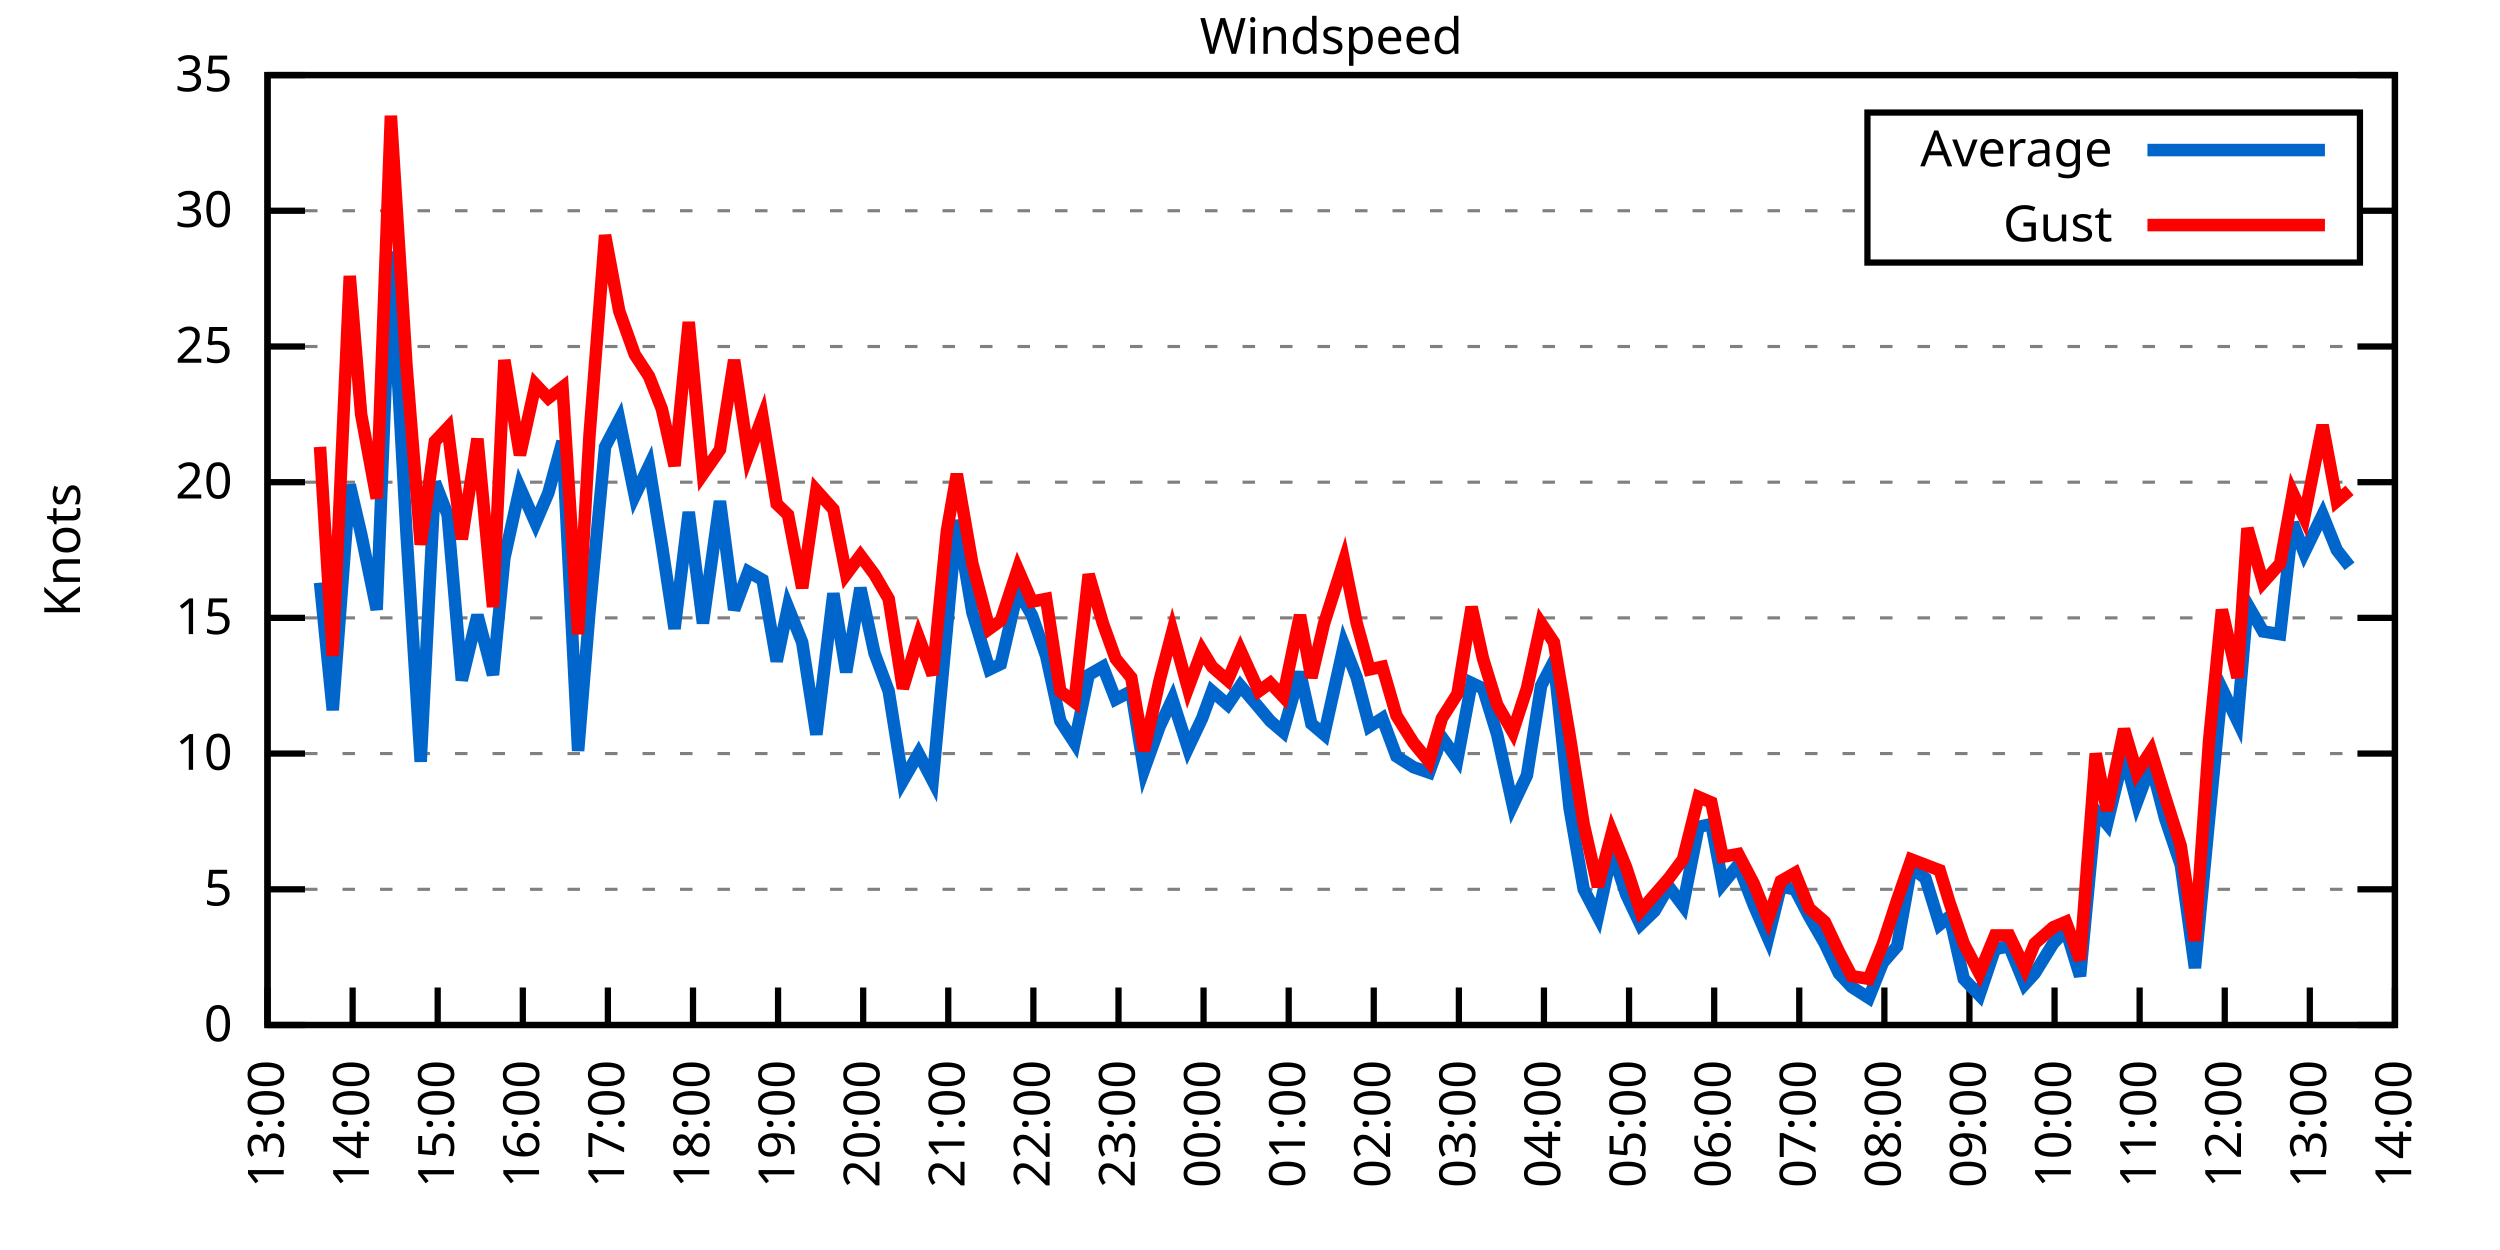
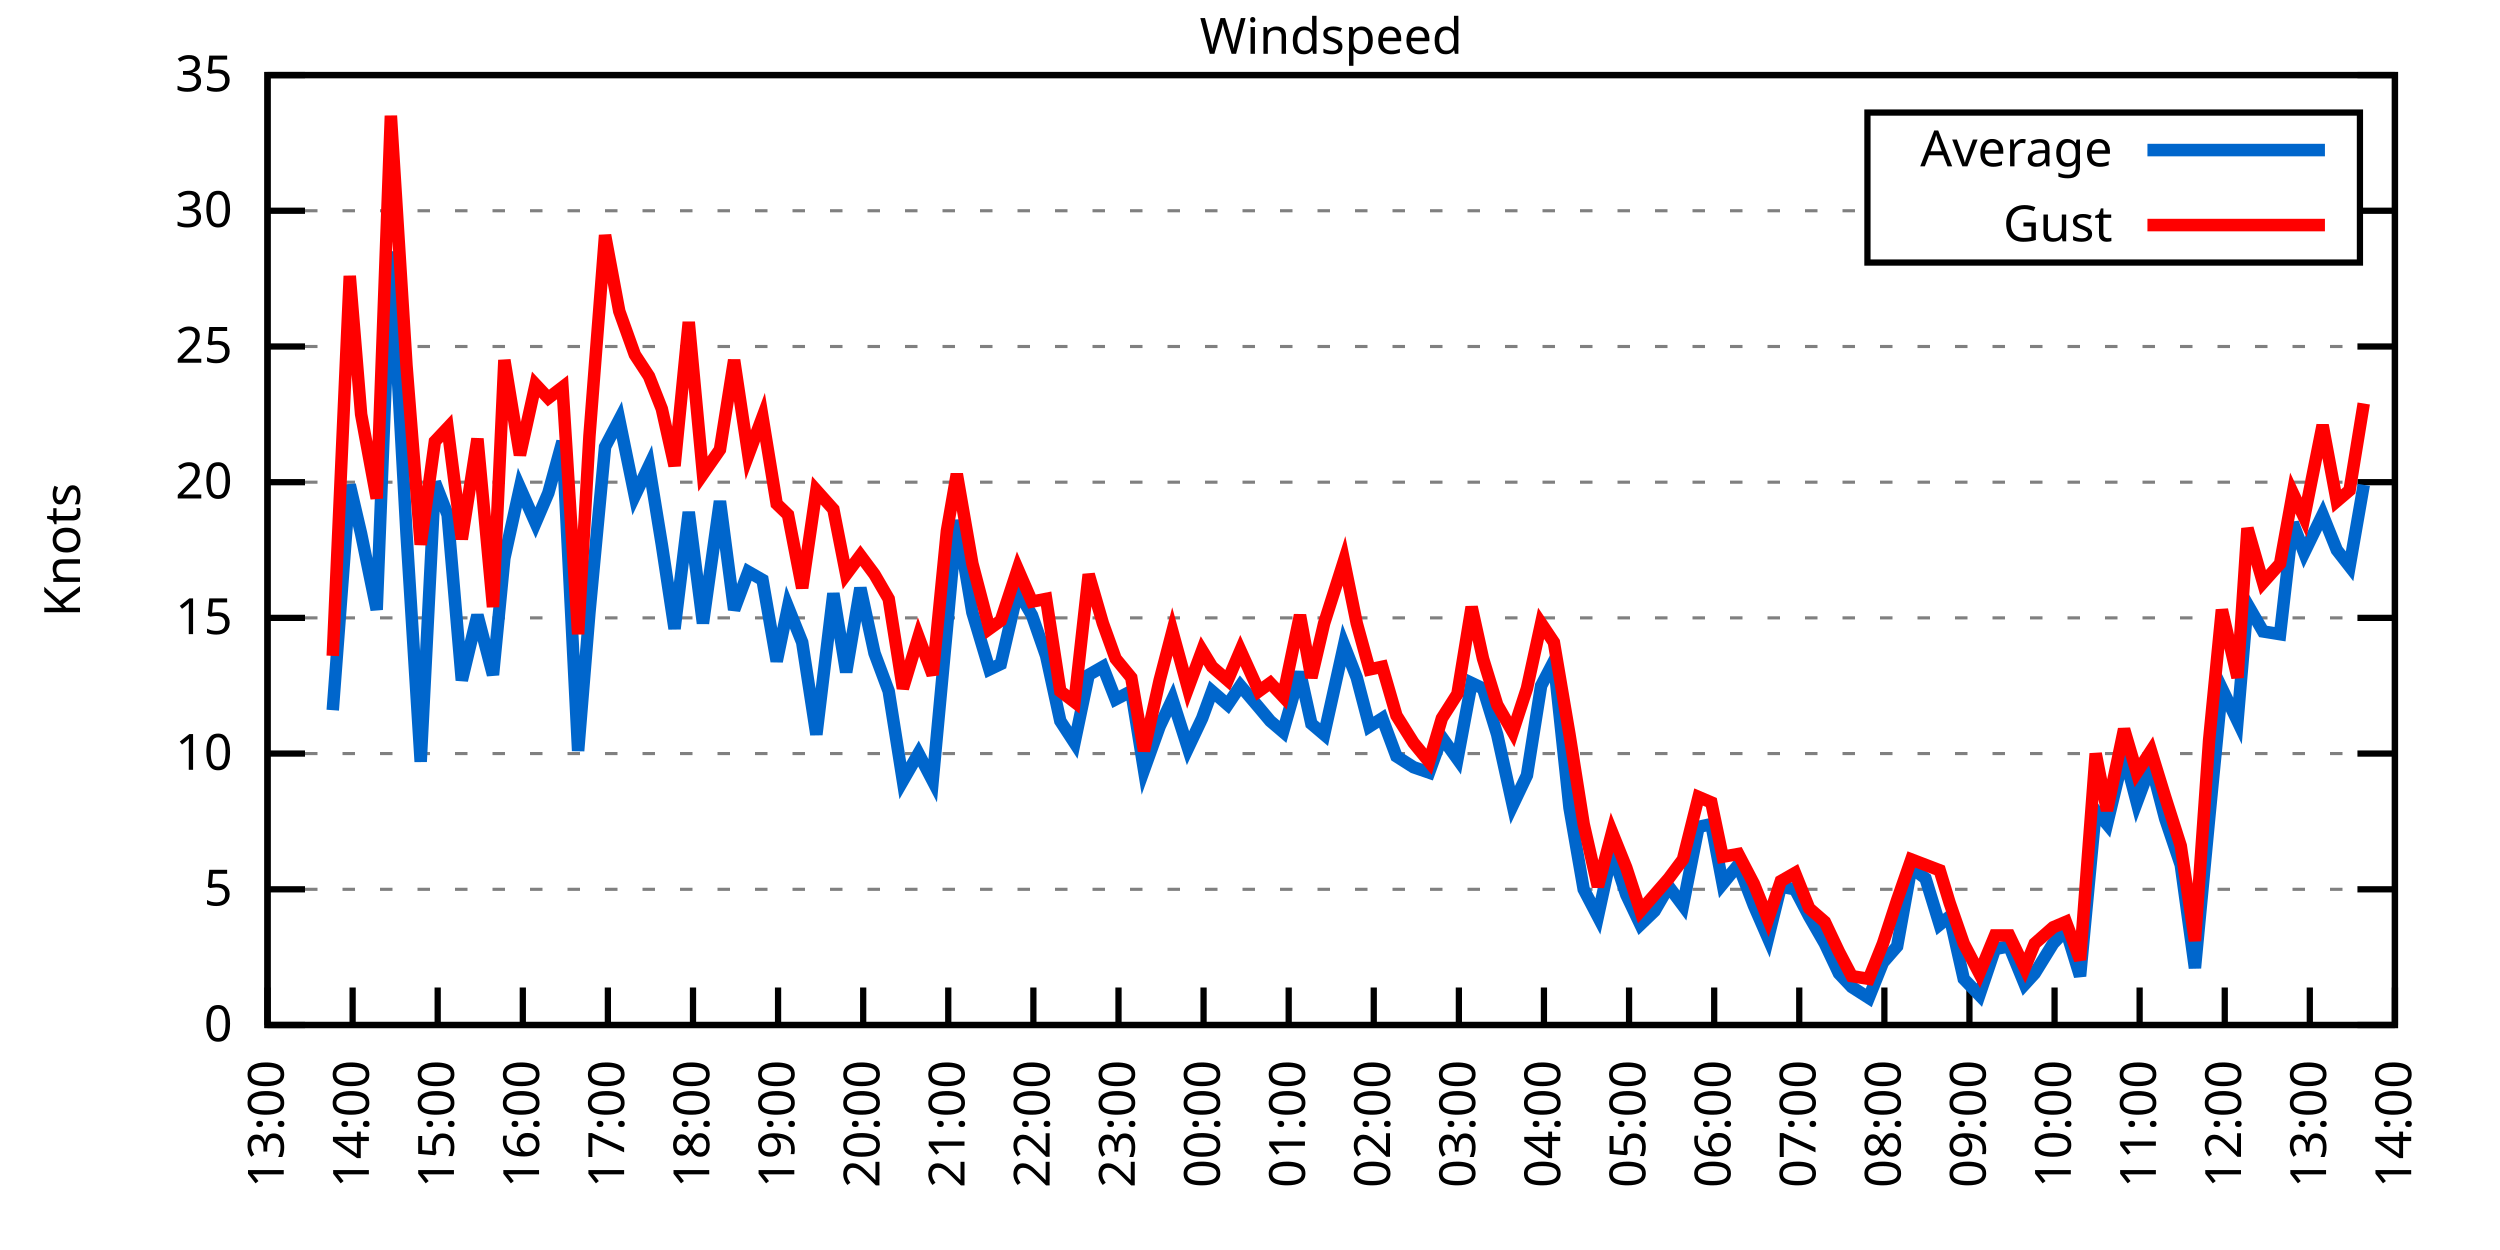
<svg xmlns="http://www.w3.org/2000/svg" xmlns:xlink="http://www.w3.org/1999/xlink" width="400" height="200" viewBox="0 0 400 200">
  <g id="gnuplot_canvas">
    <rect x="0" y="0" width="400" height="200" fill="none" />
    <defs>
      <circle id="gpDot" r="0.5" stroke-width="0.5" stroke="currentColor" />
      <path id="gpPt0" stroke-width="0.333" stroke="currentColor" d="M-1,0 h2 M0,-1 v2" />
      <path id="gpPt1" stroke-width="0.333" stroke="currentColor" d="M-1,-1 L1,1 M1,-1 L-1,1" />
      <path id="gpPt2" stroke-width="0.333" stroke="currentColor" d="M-1,0 L1,0 M0,-1 L0,1 M-1,-1 L1,1 M-1,1 L1,-1" />
      <rect id="gpPt3" stroke-width="0.333" stroke="currentColor" x="-1" y="-1" width="2" height="2" />
      <rect id="gpPt4" stroke-width="0.333" stroke="currentColor" fill="currentColor" x="-1" y="-1" width="2" height="2" />
      <circle id="gpPt5" stroke-width="0.333" stroke="currentColor" cx="0" cy="0" r="1" />
      <use xlink:href="#gpPt5" id="gpPt6" fill="currentColor" stroke="none" />
      <path id="gpPt7" stroke-width="0.333" stroke="currentColor" d="M0,-1.33 L-1.33,0.67 L1.33,0.67 z" />
      <use xlink:href="#gpPt7" id="gpPt8" fill="currentColor" stroke="none" />
      <use xlink:href="#gpPt7" id="gpPt9" stroke="currentColor" transform="rotate(180)" />
      <use xlink:href="#gpPt9" id="gpPt10" fill="currentColor" stroke="none" />
      <use xlink:href="#gpPt3" id="gpPt11" stroke="currentColor" transform="rotate(45)" />
      <use xlink:href="#gpPt11" id="gpPt12" fill="currentColor" stroke="none" />
      <path id="gpPt13" stroke-width="0.333" stroke="currentColor" d="M0,1.330 L1.265,0.411 L0.782,-1.067 L-0.782,-1.076 L-1.265,0.411 z" />
      <use xlink:href="#gpPt13" id="gpPt14" fill="currentColor" stroke="none" />
      <filter id="textbox" filterUnits="objectBoundingBox" x="0" y="0" height="1" width="1">
        <feFlood flood-color="white" flood-opacity="1" result="bgnd" />
        <feComposite in="SourceGraphic" in2="bgnd" operator="atop" />
      </filter>
      <filter id="greybox" filterUnits="objectBoundingBox" x="0" y="0" height="1" width="1">
        <feFlood flood-color="lightgrey" flood-opacity="1" result="grey" />
        <feComposite in="SourceGraphic" in2="grey" operator="atop" />
      </filter>
    </defs>
    <g fill="none" color="white" stroke="currentColor" stroke-width="1.00" stroke-linecap="butt" stroke-linejoin="miter">
</g>
    <g fill="none" color="black" stroke="currentColor" stroke-width="1.00" stroke-linecap="butt" stroke-linejoin="miter">
      <g stroke="none" shape-rendering="crispEdges">
        <polygon fill="rgb(255, 255, 255)" points="42.80,164.00 383.18,164.00 383.18,12.02 42.80,12.02 " />
      </g>
    </g>
    <g fill="none" color="black" stroke="currentColor" stroke-width="1.00" stroke-linecap="butt" stroke-linejoin="miter">
</g>
    <g fill="none" color="black" stroke="black" stroke-width="0.50" stroke-linecap="butt" stroke-linejoin="miter">
</g>
    <g fill="none" color="gray" stroke="currentColor" stroke-width="0.50" stroke-linecap="butt" stroke-linejoin="miter">
      <path stroke="gray" stroke-dasharray="2,4" class="gridline" d="M42.80,164.00 L383.19,164.00  " />
    </g>
    <g fill="none" color="gray" stroke="gray" stroke-width="1.00" stroke-linecap="butt" stroke-linejoin="miter">
</g>
    <g fill="none" color="black" stroke="currentColor" stroke-width="1.00" stroke-linecap="butt" stroke-linejoin="miter">
      <path stroke="black" d="M42.80,164.00 L48.80,164.00 M383.19,164.00 L377.19,164.00  " />
      <g transform="translate(37.20,166.60)" stroke="none" fill="black" font-family="Sans" font-size="8.00" text-anchor="end">
        <text>
          <tspan font-family="Sans"> 0</tspan>
        </text>
      </g>
    </g>
    <g fill="none" color="black" stroke="currentColor" stroke-width="1.00" stroke-linecap="butt" stroke-linejoin="miter">
</g>
    <g fill="none" color="black" stroke="black" stroke-width="0.50" stroke-linecap="butt" stroke-linejoin="miter">
</g>
    <g fill="none" color="gray" stroke="currentColor" stroke-width="0.50" stroke-linecap="butt" stroke-linejoin="miter">
      <path stroke="gray" stroke-dasharray="2,4" class="gridline" d="M42.80,142.29 L383.19,142.29  " />
    </g>
    <g fill="none" color="gray" stroke="gray" stroke-width="1.00" stroke-linecap="butt" stroke-linejoin="miter">
</g>
    <g fill="none" color="black" stroke="currentColor" stroke-width="1.00" stroke-linecap="butt" stroke-linejoin="miter">
      <path stroke="black" d="M42.80,142.29 L48.80,142.29 M383.19,142.29 L377.19,142.29  " />
      <g transform="translate(37.20,144.89)" stroke="none" fill="black" font-family="Sans" font-size="8.00" text-anchor="end">
        <text>
          <tspan font-family="Sans"> 5</tspan>
        </text>
      </g>
    </g>
    <g fill="none" color="black" stroke="currentColor" stroke-width="1.00" stroke-linecap="butt" stroke-linejoin="miter">
</g>
    <g fill="none" color="black" stroke="black" stroke-width="0.50" stroke-linecap="butt" stroke-linejoin="miter">
</g>
    <g fill="none" color="gray" stroke="currentColor" stroke-width="0.50" stroke-linecap="butt" stroke-linejoin="miter">
      <path stroke="gray" stroke-dasharray="2,4" class="gridline" d="M42.80,120.57 L383.19,120.57  " />
    </g>
    <g fill="none" color="gray" stroke="gray" stroke-width="1.00" stroke-linecap="butt" stroke-linejoin="miter">
</g>
    <g fill="none" color="black" stroke="currentColor" stroke-width="1.00" stroke-linecap="butt" stroke-linejoin="miter">
      <path stroke="black" d="M42.80,120.57 L48.80,120.57 M383.19,120.57 L377.19,120.57  " />
      <g transform="translate(37.20,123.17)" stroke="none" fill="black" font-family="Sans" font-size="8.00" text-anchor="end">
        <text>
          <tspan font-family="Sans"> 10</tspan>
        </text>
      </g>
    </g>
    <g fill="none" color="black" stroke="currentColor" stroke-width="1.00" stroke-linecap="butt" stroke-linejoin="miter">
</g>
    <g fill="none" color="black" stroke="black" stroke-width="0.50" stroke-linecap="butt" stroke-linejoin="miter">
</g>
    <g fill="none" color="gray" stroke="currentColor" stroke-width="0.50" stroke-linecap="butt" stroke-linejoin="miter">
      <path stroke="gray" stroke-dasharray="2,4" class="gridline" d="M42.80,98.86 L383.19,98.86  " />
    </g>
    <g fill="none" color="gray" stroke="gray" stroke-width="1.00" stroke-linecap="butt" stroke-linejoin="miter">
</g>
    <g fill="none" color="black" stroke="currentColor" stroke-width="1.00" stroke-linecap="butt" stroke-linejoin="miter">
      <path stroke="black" d="M42.80,98.86 L48.80,98.86 M383.19,98.86 L377.19,98.86  " />
      <g transform="translate(37.20,101.46)" stroke="none" fill="black" font-family="Sans" font-size="8.00" text-anchor="end">
        <text>
          <tspan font-family="Sans"> 15</tspan>
        </text>
      </g>
    </g>
    <g fill="none" color="black" stroke="currentColor" stroke-width="1.00" stroke-linecap="butt" stroke-linejoin="miter">
</g>
    <g fill="none" color="black" stroke="black" stroke-width="0.50" stroke-linecap="butt" stroke-linejoin="miter">
</g>
    <g fill="none" color="gray" stroke="currentColor" stroke-width="0.50" stroke-linecap="butt" stroke-linejoin="miter">
      <path stroke="gray" stroke-dasharray="2,4" class="gridline" d="M42.80,77.15 L383.19,77.15  " />
    </g>
    <g fill="none" color="gray" stroke="gray" stroke-width="1.00" stroke-linecap="butt" stroke-linejoin="miter">
</g>
    <g fill="none" color="black" stroke="currentColor" stroke-width="1.00" stroke-linecap="butt" stroke-linejoin="miter">
      <path stroke="black" d="M42.80,77.15 L48.80,77.15 M383.19,77.15 L377.19,77.15  " />
      <g transform="translate(37.20,79.75)" stroke="none" fill="black" font-family="Sans" font-size="8.00" text-anchor="end">
        <text>
          <tspan font-family="Sans"> 20</tspan>
        </text>
      </g>
    </g>
    <g fill="none" color="black" stroke="currentColor" stroke-width="1.00" stroke-linecap="butt" stroke-linejoin="miter">
</g>
    <g fill="none" color="black" stroke="black" stroke-width="0.50" stroke-linecap="butt" stroke-linejoin="miter">
</g>
    <g fill="none" color="gray" stroke="currentColor" stroke-width="0.50" stroke-linecap="butt" stroke-linejoin="miter">
      <path stroke="gray" stroke-dasharray="2,4" class="gridline" d="M42.80,55.44 L383.19,55.44  " />
    </g>
    <g fill="none" color="gray" stroke="gray" stroke-width="1.00" stroke-linecap="butt" stroke-linejoin="miter">
</g>
    <g fill="none" color="black" stroke="currentColor" stroke-width="1.00" stroke-linecap="butt" stroke-linejoin="miter">
      <path stroke="black" d="M42.80,55.44 L48.80,55.44 M383.19,55.44 L377.19,55.44  " />
      <g transform="translate(37.20,58.04)" stroke="none" fill="black" font-family="Sans" font-size="8.00" text-anchor="end">
        <text>
          <tspan font-family="Sans"> 25</tspan>
        </text>
      </g>
    </g>
    <g fill="none" color="black" stroke="currentColor" stroke-width="1.00" stroke-linecap="butt" stroke-linejoin="miter">
</g>
    <g fill="none" color="black" stroke="black" stroke-width="0.50" stroke-linecap="butt" stroke-linejoin="miter">
</g>
    <g fill="none" color="gray" stroke="currentColor" stroke-width="0.50" stroke-linecap="butt" stroke-linejoin="miter">
      <path stroke="gray" stroke-dasharray="2,4" class="gridline" d="M42.80,33.72 L298.79,33.72 M377.59,33.72 L383.19,33.72  " />
    </g>
    <g fill="none" color="gray" stroke="gray" stroke-width="1.00" stroke-linecap="butt" stroke-linejoin="miter">
</g>
    <g fill="none" color="black" stroke="currentColor" stroke-width="1.00" stroke-linecap="butt" stroke-linejoin="miter">
      <path stroke="black" d="M42.80,33.72 L48.80,33.72 M383.19,33.72 L377.19,33.72  " />
      <g transform="translate(37.20,36.32)" stroke="none" fill="black" font-family="Sans" font-size="8.00" text-anchor="end">
        <text>
          <tspan font-family="Sans"> 30</tspan>
        </text>
      </g>
    </g>
    <g fill="none" color="black" stroke="currentColor" stroke-width="1.00" stroke-linecap="butt" stroke-linejoin="miter">
</g>
    <g fill="none" color="black" stroke="black" stroke-width="0.50" stroke-linecap="butt" stroke-linejoin="miter">
</g>
    <g fill="none" color="gray" stroke="currentColor" stroke-width="0.50" stroke-linecap="butt" stroke-linejoin="miter">
      <path stroke="gray" stroke-dasharray="2,4" class="gridline" d="M42.80,12.01 L383.19,12.01  " />
    </g>
    <g fill="none" color="gray" stroke="gray" stroke-width="1.00" stroke-linecap="butt" stroke-linejoin="miter">
</g>
    <g fill="none" color="black" stroke="currentColor" stroke-width="1.00" stroke-linecap="butt" stroke-linejoin="miter">
      <path stroke="black" d="M42.80,12.01 L48.80,12.01 M383.19,12.01 L377.19,12.01  " />
      <g transform="translate(37.20,14.61)" stroke="none" fill="black" font-family="Sans" font-size="8.00" text-anchor="end">
        <text>
          <tspan font-family="Sans"> 35</tspan>
        </text>
      </g>
    </g>
    <g fill="none" color="black" stroke="currentColor" stroke-width="1.00" stroke-linecap="butt" stroke-linejoin="miter">
      <path stroke="black" d="M42.80,164.00 L42.80,158.00  " />
      <g transform="translate(45.40,169.60) rotate(270.00)" stroke="none" fill="black" font-family="Sans" font-size="8.00" text-anchor="end">
        <text>
          <tspan font-family="Sans">13:00</tspan>
        </text>
      </g>
    </g>
    <g fill="none" color="black" stroke="currentColor" stroke-width="1.00" stroke-linecap="butt" stroke-linejoin="miter">
      <path stroke="black" d="M56.42,164.00 L56.42,158.00  " />
      <g transform="translate(59.02,169.60) rotate(270.00)" stroke="none" fill="black" font-family="Sans" font-size="8.00" text-anchor="end">
        <text>
          <tspan font-family="Sans">14:00</tspan>
        </text>
      </g>
    </g>
    <g fill="none" color="black" stroke="currentColor" stroke-width="1.00" stroke-linecap="butt" stroke-linejoin="miter">
      <path stroke="black" d="M70.03,164.00 L70.03,158.00  " />
      <g transform="translate(72.63,169.60) rotate(270.00)" stroke="none" fill="black" font-family="Sans" font-size="8.00" text-anchor="end">
        <text>
          <tspan font-family="Sans">15:00</tspan>
        </text>
      </g>
    </g>
    <g fill="none" color="black" stroke="currentColor" stroke-width="1.00" stroke-linecap="butt" stroke-linejoin="miter">
      <path stroke="black" d="M83.65,164.00 L83.65,158.00  " />
      <g transform="translate(86.25,169.60) rotate(270.00)" stroke="none" fill="black" font-family="Sans" font-size="8.00" text-anchor="end">
        <text>
          <tspan font-family="Sans">16:00</tspan>
        </text>
      </g>
    </g>
    <g fill="none" color="black" stroke="currentColor" stroke-width="1.00" stroke-linecap="butt" stroke-linejoin="miter">
      <path stroke="black" d="M97.26,164.00 L97.26,158.00  " />
      <g transform="translate(99.86,169.60) rotate(270.00)" stroke="none" fill="black" font-family="Sans" font-size="8.00" text-anchor="end">
        <text>
          <tspan font-family="Sans">17:00</tspan>
        </text>
      </g>
    </g>
    <g fill="none" color="black" stroke="currentColor" stroke-width="1.00" stroke-linecap="butt" stroke-linejoin="miter">
      <path stroke="black" d="M110.88,164.00 L110.88,158.00  " />
      <g transform="translate(113.48,169.60) rotate(270.00)" stroke="none" fill="black" font-family="Sans" font-size="8.00" text-anchor="end">
        <text>
          <tspan font-family="Sans">18:00</tspan>
        </text>
      </g>
    </g>
    <g fill="none" color="black" stroke="currentColor" stroke-width="1.00" stroke-linecap="butt" stroke-linejoin="miter">
      <path stroke="black" d="M124.49,164.00 L124.49,158.00  " />
      <g transform="translate(127.09,169.60) rotate(270.00)" stroke="none" fill="black" font-family="Sans" font-size="8.00" text-anchor="end">
        <text>
          <tspan font-family="Sans">19:00</tspan>
        </text>
      </g>
    </g>
    <g fill="none" color="black" stroke="currentColor" stroke-width="1.00" stroke-linecap="butt" stroke-linejoin="miter">
      <path stroke="black" d="M138.11,164.00 L138.11,158.00  " />
      <g transform="translate(140.71,169.60) rotate(270.00)" stroke="none" fill="black" font-family="Sans" font-size="8.00" text-anchor="end">
        <text>
          <tspan font-family="Sans">20:00</tspan>
        </text>
      </g>
    </g>
    <g fill="none" color="black" stroke="currentColor" stroke-width="1.00" stroke-linecap="butt" stroke-linejoin="miter">
      <path stroke="black" d="M151.72,164.00 L151.72,158.00  " />
      <g transform="translate(154.32,169.60) rotate(270.00)" stroke="none" fill="black" font-family="Sans" font-size="8.00" text-anchor="end">
        <text>
          <tspan font-family="Sans">21:00</tspan>
        </text>
      </g>
    </g>
    <g fill="none" color="black" stroke="currentColor" stroke-width="1.00" stroke-linecap="butt" stroke-linejoin="miter">
      <path stroke="black" d="M165.34,164.00 L165.34,158.00  " />
      <g transform="translate(167.94,169.60) rotate(270.00)" stroke="none" fill="black" font-family="Sans" font-size="8.00" text-anchor="end">
        <text>
          <tspan font-family="Sans">22:00</tspan>
        </text>
      </g>
    </g>
    <g fill="none" color="black" stroke="currentColor" stroke-width="1.00" stroke-linecap="butt" stroke-linejoin="miter">
      <path stroke="black" d="M178.96,164.00 L178.96,158.00  " />
      <g transform="translate(181.56,169.60) rotate(270.00)" stroke="none" fill="black" font-family="Sans" font-size="8.00" text-anchor="end">
        <text>
          <tspan font-family="Sans">23:00</tspan>
        </text>
      </g>
    </g>
    <g fill="none" color="black" stroke="currentColor" stroke-width="1.00" stroke-linecap="butt" stroke-linejoin="miter">
      <path stroke="black" d="M192.57,164.00 L192.57,158.00  " />
      <g transform="translate(195.17,169.60) rotate(270.00)" stroke="none" fill="black" font-family="Sans" font-size="8.00" text-anchor="end">
        <text>
          <tspan font-family="Sans">00:00</tspan>
        </text>
      </g>
    </g>
    <g fill="none" color="black" stroke="currentColor" stroke-width="1.00" stroke-linecap="butt" stroke-linejoin="miter">
      <path stroke="black" d="M206.19,164.00 L206.19,158.00  " />
      <g transform="translate(208.79,169.60) rotate(270.00)" stroke="none" fill="black" font-family="Sans" font-size="8.00" text-anchor="end">
        <text>
          <tspan font-family="Sans">01:00</tspan>
        </text>
      </g>
    </g>
    <g fill="none" color="black" stroke="currentColor" stroke-width="1.00" stroke-linecap="butt" stroke-linejoin="miter">
      <path stroke="black" d="M219.80,164.00 L219.80,158.00  " />
      <g transform="translate(222.40,169.60) rotate(270.00)" stroke="none" fill="black" font-family="Sans" font-size="8.00" text-anchor="end">
        <text>
          <tspan font-family="Sans">02:00</tspan>
        </text>
      </g>
    </g>
    <g fill="none" color="black" stroke="currentColor" stroke-width="1.00" stroke-linecap="butt" stroke-linejoin="miter">
      <path stroke="black" d="M233.42,164.00 L233.42,158.00  " />
      <g transform="translate(236.02,169.60) rotate(270.00)" stroke="none" fill="black" font-family="Sans" font-size="8.00" text-anchor="end">
        <text>
          <tspan font-family="Sans">03:00</tspan>
        </text>
      </g>
    </g>
    <g fill="none" color="black" stroke="currentColor" stroke-width="1.00" stroke-linecap="butt" stroke-linejoin="miter">
      <path stroke="black" d="M247.03,164.00 L247.03,158.00  " />
      <g transform="translate(249.63,169.60) rotate(270.00)" stroke="none" fill="black" font-family="Sans" font-size="8.00" text-anchor="end">
        <text>
          <tspan font-family="Sans">04:00</tspan>
        </text>
      </g>
    </g>
    <g fill="none" color="black" stroke="currentColor" stroke-width="1.00" stroke-linecap="butt" stroke-linejoin="miter">
      <path stroke="black" d="M260.65,164.00 L260.65,158.00  " />
      <g transform="translate(263.25,169.60) rotate(270.00)" stroke="none" fill="black" font-family="Sans" font-size="8.00" text-anchor="end">
        <text>
          <tspan font-family="Sans">05:00</tspan>
        </text>
      </g>
    </g>
    <g fill="none" color="black" stroke="currentColor" stroke-width="1.00" stroke-linecap="butt" stroke-linejoin="miter">
      <path stroke="black" d="M274.27,164.00 L274.27,158.00  " />
      <g transform="translate(276.87,169.60) rotate(270.00)" stroke="none" fill="black" font-family="Sans" font-size="8.00" text-anchor="end">
        <text>
          <tspan font-family="Sans">06:00</tspan>
        </text>
      </g>
    </g>
    <g fill="none" color="black" stroke="currentColor" stroke-width="1.00" stroke-linecap="butt" stroke-linejoin="miter">
      <path stroke="black" d="M287.88,164.00 L287.88,158.00  " />
      <g transform="translate(290.48,169.60) rotate(270.00)" stroke="none" fill="black" font-family="Sans" font-size="8.00" text-anchor="end">
        <text>
          <tspan font-family="Sans">07:00</tspan>
        </text>
      </g>
    </g>
    <g fill="none" color="black" stroke="currentColor" stroke-width="1.00" stroke-linecap="butt" stroke-linejoin="miter">
      <path stroke="black" d="M301.50,164.00 L301.50,158.00  " />
      <g transform="translate(304.10,169.60) rotate(270.00)" stroke="none" fill="black" font-family="Sans" font-size="8.00" text-anchor="end">
        <text>
          <tspan font-family="Sans">08:00</tspan>
        </text>
      </g>
    </g>
    <g fill="none" color="black" stroke="currentColor" stroke-width="1.00" stroke-linecap="butt" stroke-linejoin="miter">
      <path stroke="black" d="M315.11,164.00 L315.11,158.00  " />
      <g transform="translate(317.71,169.60) rotate(270.00)" stroke="none" fill="black" font-family="Sans" font-size="8.00" text-anchor="end">
        <text>
          <tspan font-family="Sans">09:00</tspan>
        </text>
      </g>
    </g>
    <g fill="none" color="black" stroke="currentColor" stroke-width="1.00" stroke-linecap="butt" stroke-linejoin="miter">
      <path stroke="black" d="M328.73,164.00 L328.73,158.00  " />
      <g transform="translate(331.33,169.60) rotate(270.00)" stroke="none" fill="black" font-family="Sans" font-size="8.00" text-anchor="end">
        <text>
          <tspan font-family="Sans">10:00</tspan>
        </text>
      </g>
    </g>
    <g fill="none" color="black" stroke="currentColor" stroke-width="1.00" stroke-linecap="butt" stroke-linejoin="miter">
      <path stroke="black" d="M342.34,164.00 L342.34,158.00  " />
      <g transform="translate(344.94,169.60) rotate(270.00)" stroke="none" fill="black" font-family="Sans" font-size="8.00" text-anchor="end">
        <text>
          <tspan font-family="Sans">11:00</tspan>
        </text>
      </g>
    </g>
    <g fill="none" color="black" stroke="currentColor" stroke-width="1.00" stroke-linecap="butt" stroke-linejoin="miter">
      <path stroke="black" d="M355.96,164.00 L355.96,158.00  " />
      <g transform="translate(358.56,169.60) rotate(270.00)" stroke="none" fill="black" font-family="Sans" font-size="8.00" text-anchor="end">
        <text>
          <tspan font-family="Sans">12:00</tspan>
        </text>
      </g>
    </g>
    <g fill="none" color="black" stroke="currentColor" stroke-width="1.00" stroke-linecap="butt" stroke-linejoin="miter">
      <path stroke="black" d="M369.57,164.00 L369.57,158.00  " />
      <g transform="translate(372.17,169.60) rotate(270.00)" stroke="none" fill="black" font-family="Sans" font-size="8.00" text-anchor="end">
        <text>
          <tspan font-family="Sans">13:00</tspan>
        </text>
      </g>
    </g>
    <g fill="none" color="black" stroke="currentColor" stroke-width="1.00" stroke-linecap="butt" stroke-linejoin="miter">
      <path stroke="black" d="M383.19,164.00 L383.19,158.00  " />
      <g transform="translate(385.79,169.60) rotate(270.00)" stroke="none" fill="black" font-family="Sans" font-size="8.00" text-anchor="end">
        <text>
          <tspan font-family="Sans">14:00</tspan>
        </text>
      </g>
    </g>
    <g fill="none" color="black" stroke="currentColor" stroke-width="1.00" stroke-linecap="butt" stroke-linejoin="miter">
</g>
    <g fill="none" color="black" stroke="currentColor" stroke-width="1.00" stroke-linecap="butt" stroke-linejoin="miter">
      <path stroke="black" d="M42.80,12.01 L42.80,164.00 L383.19,164.00 L383.19,12.01 L42.80,12.01 Z  " />
    </g>
    <g fill="none" color="black" stroke="currentColor" stroke-width="1.00" stroke-linecap="butt" stroke-linejoin="miter">
</g>
    <g fill="none" color="black" stroke="currentColor" stroke-width="1.00" stroke-linecap="butt" stroke-linejoin="miter">
      <path stroke="black" d="M298.79,42.01 L298.79,18.01 L377.59,18.01 L377.59,42.01 L298.79,42.01 Z  " />
    </g>
    <g id="Windspeed_plot_1">
      <g fill="none" color="white" stroke="black" stroke-width="2.00" stroke-linecap="butt" stroke-linejoin="miter">
</g>
      <g fill="none" color="black" stroke="currentColor" stroke-width="2.00" stroke-linecap="butt" stroke-linejoin="miter">
        <g transform="translate(337.99,26.61)" stroke="none" fill="black" font-family="Sans" font-size="8.00" text-anchor="end">
          <text>
            <tspan font-family="Sans">Average</tspan>
          </text>
        </g>
      </g>
      <g fill="none" color="black" stroke="currentColor" stroke-width="2.00" stroke-linecap="butt" stroke-linejoin="miter">
-         <path stroke="rgb(  0, 102, 204)" d="M343.59,24.01 L371.99,24.01 M51.20,93.22 L53.24,113.63 L55.96,77.58 L57.78,85.40 L60.27,97.56 L62.54,40.24   L65.04,85.40 L67.31,121.88 L69.58,77.15 L71.62,82.36 L73.89,108.85 L76.39,98.43 L78.88,107.98 L80.70,89.31   L83.19,78.02 L85.69,83.66 L87.73,78.89 L90.00,70.63 L92.50,120.14 L94.31,97.99 L96.81,71.50 L99.08,67.16   L101.57,79.32 L103.84,74.54 L105.89,87.14 L107.93,100.60 L110.20,81.93 L112.47,99.73 L115.19,80.19 L117.46,97.56   L119.73,91.48 L122.00,92.78 L124.27,105.81 L126.08,97.12 L128.35,102.77 L130.62,117.53 L133.34,94.95 L135.39,107.55   L137.66,94.08 L139.92,104.51 L142.19,110.59 L144.46,124.92 L146.96,120.57 L149.23,124.92 L151.50,100.60 L153.09,83.23   L155.58,97.99 L158.31,107.11 L160.12,106.24 L162.84,94.52 L165.11,98.43 L167.38,104.94 L169.65,115.36 L171.92,118.84   L174.19,107.98 L176.46,106.68 L178.50,111.89 L181.00,110.59 L183.04,123.18 L185.54,116.23 L187.58,111.89 L190.08,119.71   L192.34,114.93 L193.93,110.59 L196.43,112.76 L198.47,109.72 L201.42,113.19 L203.24,115.36 L205.28,117.10 L208.00,107.55   L209.82,115.80 L211.86,117.53 L215.04,103.20 L217.08,108.42 L219.12,116.23 L221.16,114.93 L223.43,121.01 L226.16,122.75   L228.65,123.61 L230.70,117.97 L233.19,121.44 L235.46,109.28 L237.28,110.15 L239.55,117.53 L242.04,128.83 L244.31,124.05   L246.58,109.72 L248.62,105.81 L251.12,129.26 L253.39,142.29 L255.66,146.63 L257.93,136.21 L260.20,143.16 L262.47,147.93   L264.73,145.76 L267.00,141.85 L269.27,144.89 L271.77,132.30 L273.81,131.86 L275.63,141.42 L278.12,138.38 L280.62,144.89   L282.89,150.10 L284.93,141.85 L287.20,142.29 L289.47,146.63 L291.97,150.97 L294.23,155.75 L296.28,157.92 L299.00,159.66   L301.27,154.01 L303.54,151.41 L305.81,138.81 L308.08,140.55 L310.35,147.93 L311.94,146.63 L314.20,156.62 L316.70,159.22   L319.20,151.84 L321.47,151.41 L323.96,157.49 L325.55,155.75 L328.50,150.97 L330.54,148.80 L332.81,156.18 L335.31,129.69   L337.12,131.86 L339.85,120.57 L341.89,128.39 L344.16,122.31 L346.43,131.00 L348.92,138.38 L351.19,154.88 L353.46,131.00   L355.50,110.15 L358.00,115.36 L359.59,96.69 L362.09,101.03 L364.81,101.47 L366.85,83.66 L368.67,88.44 L371.62,82.36   L373.89,88.00 L375.93,90.61  " />
+         <path stroke="rgb(  0, 102, 204)" d="M343.59,24.01 L371.99,24.01 M53.24,113.63 L55.96,77.58 L57.78,85.40 L60.27,97.56 L62.54,40.24 L65.04,85.40   L67.31,121.88 L69.58,77.15 L71.62,82.36 L73.89,108.85 L76.39,98.43 L78.88,107.98 L80.70,89.31 L83.19,78.02   L85.69,83.66 L87.73,78.89 L90.00,70.63 L92.50,120.14 L94.31,97.99 L96.81,71.50 L99.08,67.16 L101.57,79.32   L103.84,74.54 L105.89,87.14 L107.93,100.60 L110.20,81.93 L112.47,99.73 L115.19,80.19 L117.46,97.56 L119.73,91.48   L122.00,92.78 L124.27,105.81 L126.08,97.12 L128.35,102.77 L130.62,117.53 L133.34,94.95 L135.39,107.55 L137.66,94.08   L139.92,104.51 L142.19,110.59 L144.46,124.92 L146.96,120.57 L149.23,124.92 L151.50,100.60 L153.09,83.23 L155.58,97.99   L158.31,107.11 L160.12,106.24 L162.84,94.52 L165.11,98.43 L167.38,104.94 L169.65,115.36 L171.92,118.84 L174.19,107.98   L176.46,106.68 L178.50,111.89 L181.00,110.59 L183.04,123.18 L185.54,116.23 L187.58,111.89 L190.08,119.71 L192.34,114.93   L193.93,110.59 L196.43,112.76 L198.47,109.72 L201.42,113.19 L203.24,115.36 L205.28,117.10 L208.00,107.55 L209.82,115.80   L211.86,117.53 L215.04,103.20 L217.08,108.42 L219.12,116.23 L221.16,114.93 L223.43,121.01 L226.16,122.75 L228.65,123.61   L230.70,117.97 L233.19,121.44 L235.46,109.28 L237.28,110.15 L239.55,117.53 L242.04,128.83 L244.31,124.05 L246.58,109.72   L248.62,105.81 L251.12,129.26 L253.39,142.29 L255.66,146.63 L257.93,136.21 L260.20,143.16 L262.47,147.93 L264.73,145.76   L267.00,141.85 L269.27,144.89 L271.77,132.30 L273.81,131.86 L275.63,141.42 L278.12,138.38 L280.62,144.89 L282.89,150.10   L284.93,141.85 L287.20,142.29 L289.47,146.63 L291.97,150.97 L294.23,155.75 L296.28,157.92 L299.00,159.66 L301.27,154.01   L303.54,151.41 L305.81,138.81 L308.08,140.55 L310.35,147.93 L311.94,146.63 L314.20,156.62 L316.70,159.22 L319.20,151.84   L321.47,151.41 L323.96,157.49 L325.55,155.75 L328.50,150.97 L330.54,148.80 L332.81,156.18 L335.31,129.69 L337.12,131.86   L339.85,120.57 L341.89,128.39 L344.16,122.31 L346.43,131.00 L348.92,138.38 L351.19,154.88 L353.46,131.00 L355.50,110.15   L358.00,115.36 L359.59,96.69 L362.09,101.03 L364.81,101.47 L366.85,83.66 L368.67,88.44 L371.62,82.36 L373.89,88.00   L375.93,90.61 L378.20,77.58  " />
      </g>
    </g>
    <g id="Windspeed_plot_2">
      <g fill="none" color="black" stroke="currentColor" stroke-width="2.00" stroke-linecap="butt" stroke-linejoin="miter">
        <g transform="translate(337.99,38.61)" stroke="none" fill="black" font-family="Sans" font-size="8.00" text-anchor="end">
          <text>
            <tspan font-family="Sans">Gust</tspan>
          </text>
        </g>
      </g>
      <g fill="none" color="black" stroke="currentColor" stroke-width="2.00" stroke-linecap="butt" stroke-linejoin="miter">
-         <path stroke="rgb(255,   0,   0)" d="M343.59,36.01 L371.99,36.01 M51.20,71.50 L53.24,104.94 L55.96,44.15 L57.78,66.29 L60.27,79.75 L62.54,18.52   L65.04,58.48 L67.31,87.14 L69.58,70.63 L71.62,68.46 L73.89,86.27 L76.39,70.20 L78.88,97.12 L80.70,57.61   L83.19,72.81 L85.69,61.52 L87.73,63.69 L90.00,61.95 L92.50,101.47 L94.31,69.77 L96.81,37.63 L99.08,49.79   L101.57,56.74 L103.84,60.21 L105.89,65.42 L107.93,74.54 L110.20,51.53 L112.47,75.85 L115.19,71.94 L117.46,57.61   L119.73,72.81 L122.00,66.73 L124.27,80.62 L126.08,82.36 L128.35,94.08 L130.62,78.45 L133.34,81.49 L135.39,91.91   L137.66,88.87 L139.92,91.91 L142.19,95.82 L144.46,110.15 L146.96,101.90 L149.23,107.98 L151.50,84.97 L153.09,75.85   L155.58,90.18 L158.31,100.60 L160.12,99.30 L162.84,91.04 L165.11,96.26 L167.38,95.82 L169.65,110.59 L171.92,112.32   L174.19,91.91 L176.46,99.73 L178.50,105.38 L181.00,108.42 L183.04,120.14 L185.54,108.85 L187.58,101.03 L190.08,110.15   L192.34,104.07 L193.93,106.68 L196.43,108.85 L198.47,104.07 L201.42,110.59 L203.24,109.28 L205.28,111.45 L208.00,98.43   L209.82,108.42 L211.86,99.73 L215.04,89.74 L217.08,99.73 L219.12,107.11 L221.16,106.68 L223.43,114.49 L226.16,118.84   L228.65,121.88 L230.70,114.93 L233.19,111.02 L235.46,97.12 L237.28,105.38 L239.55,112.76 L242.04,117.10 L244.31,110.15   L246.58,99.73 L248.62,102.77 L251.12,117.53 L253.39,131.86 L255.66,141.85 L257.93,133.17 L260.20,138.81 L262.47,145.76   L264.73,143.16 L267.00,140.55 L269.27,137.51 L271.77,127.52 L273.81,128.39 L275.63,137.08 L278.12,136.64 L280.62,141.42   L282.89,147.06 L284.93,140.98 L287.20,139.68 L289.47,145.33 L291.97,147.50 L294.23,152.28 L296.28,156.18 L299.00,156.62   L301.27,150.97 L303.54,144.02 L305.81,137.51 L308.08,138.38 L310.35,139.25 L311.94,144.46 L314.20,150.97 L316.70,155.75   L319.20,149.67 L321.47,149.67 L323.96,154.88 L325.55,150.97 L328.50,148.37 L330.54,147.50 L332.81,153.58 L335.31,120.57   L337.12,129.69 L339.85,116.67 L341.89,123.61 L344.16,120.14 L346.43,127.52 L348.92,135.34 L351.19,150.54 L353.46,118.40   L355.50,97.56 L358.00,108.42 L359.59,84.53 L362.09,93.22 L364.81,90.18 L366.85,78.89 L368.67,82.79 L371.62,68.03   L373.89,80.19 L375.93,78.45  " />
+         <path stroke="rgb(255,   0,   0)" d="M343.59,36.01 L371.99,36.01 M53.24,104.94 L55.96,44.15 L57.78,66.29 L60.27,79.75 L62.54,18.52 L65.04,58.48   L67.31,87.14 L69.58,70.63 L71.62,68.46 L73.89,86.27 L76.39,70.20 L78.88,97.12 L80.70,57.61 L83.19,72.81   L85.69,61.52 L87.73,63.69 L90.00,61.95 L92.50,101.47 L94.31,69.77 L96.81,37.63 L99.08,49.79 L101.57,56.74   L103.84,60.21 L105.89,65.42 L107.93,74.54 L110.20,51.53 L112.47,75.85 L115.19,71.94 L117.46,57.61 L119.73,72.81   L122.00,66.73 L124.27,80.62 L126.08,82.36 L128.35,94.08 L130.62,78.45 L133.34,81.49 L135.39,91.91 L137.66,88.87   L139.92,91.91 L142.19,95.82 L144.46,110.15 L146.96,101.90 L149.23,107.98 L151.50,84.97 L153.09,75.85 L155.58,90.18   L158.31,100.60 L160.12,99.30 L162.84,91.04 L165.11,96.26 L167.38,95.82 L169.65,110.59 L171.92,112.32 L174.19,91.91   L176.46,99.73 L178.50,105.38 L181.00,108.42 L183.04,120.14 L185.54,108.85 L187.58,101.03 L190.08,110.15 L192.34,104.07   L193.93,106.68 L196.43,108.85 L198.47,104.07 L201.42,110.59 L203.24,109.28 L205.28,111.45 L208.00,98.43 L209.82,108.42   L211.86,99.73 L215.04,89.74 L217.08,99.73 L219.12,107.11 L221.16,106.68 L223.43,114.49 L226.16,118.84 L228.65,121.88   L230.70,114.93 L233.19,111.02 L235.46,97.12 L237.28,105.38 L239.55,112.76 L242.04,117.10 L244.31,110.15 L246.58,99.73   L248.62,102.77 L251.12,117.53 L253.39,131.86 L255.66,141.85 L257.93,133.17 L260.20,138.81 L262.47,145.76 L264.73,143.16   L267.00,140.55 L269.27,137.51 L271.77,127.52 L273.81,128.39 L275.63,137.08 L278.12,136.64 L280.62,141.42 L282.89,147.06   L284.93,140.98 L287.20,139.68 L289.47,145.33 L291.97,147.50 L294.23,152.28 L296.28,156.18 L299.00,156.62 L301.27,150.97   L303.54,144.02 L305.81,137.51 L308.08,138.38 L310.35,139.25 L311.94,144.46 L314.20,150.97 L316.70,155.75 L319.20,149.67   L321.47,149.67 L323.96,154.88 L325.55,150.97 L328.50,148.37 L330.54,147.50 L332.81,153.58 L335.31,120.57 L337.12,129.69   L339.85,116.67 L341.89,123.61 L344.16,120.14 L346.43,127.52 L348.92,135.34 L351.19,150.54 L353.46,118.40 L355.50,97.56   L358.00,108.42 L359.59,84.53 L362.09,93.22 L364.81,90.18 L366.85,78.89 L368.67,82.79 L371.62,68.03 L373.89,80.19   L375.93,78.45 L378.20,64.56  " />
      </g>
    </g>
    <g fill="none" color="black" stroke="currentColor" stroke-width="2.00" stroke-linecap="butt" stroke-linejoin="miter">
</g>
    <g fill="none" color="black" stroke="black" stroke-width="1.00" stroke-linecap="butt" stroke-linejoin="miter">
</g>
    <g fill="none" color="black" stroke="currentColor" stroke-width="1.00" stroke-linecap="butt" stroke-linejoin="miter">
      <path stroke="black" d="M42.80,12.01 L42.80,164.00 L383.19,164.00 L383.19,12.01 L42.80,12.01 Z  " />
      <g transform="translate(12.80,88.01) rotate(270.00)" stroke="none" fill="black" font-family="Sans" font-size="8.00" text-anchor="middle">
        <text>
          <tspan font-family="Sans">Knots</tspan>
        </text>
      </g>
    </g>
    <g fill="none" color="black" stroke="currentColor" stroke-width="1.00" stroke-linecap="butt" stroke-linejoin="miter">
</g>
    <g fill="none" color="black" stroke="currentColor" stroke-width="1.00" stroke-linecap="butt" stroke-linejoin="miter">
      <g transform="translate(212.99,8.61)" stroke="none" fill="black" font-family="Sans" font-size="8.00" text-anchor="middle">
        <text>
          <tspan font-family="Sans">Windspeed</tspan>
        </text>
      </g>
    </g>
    <g fill="none" color="black" stroke="currentColor" stroke-width="1.00" stroke-linecap="butt" stroke-linejoin="miter">
</g>
  </g>
</svg>
